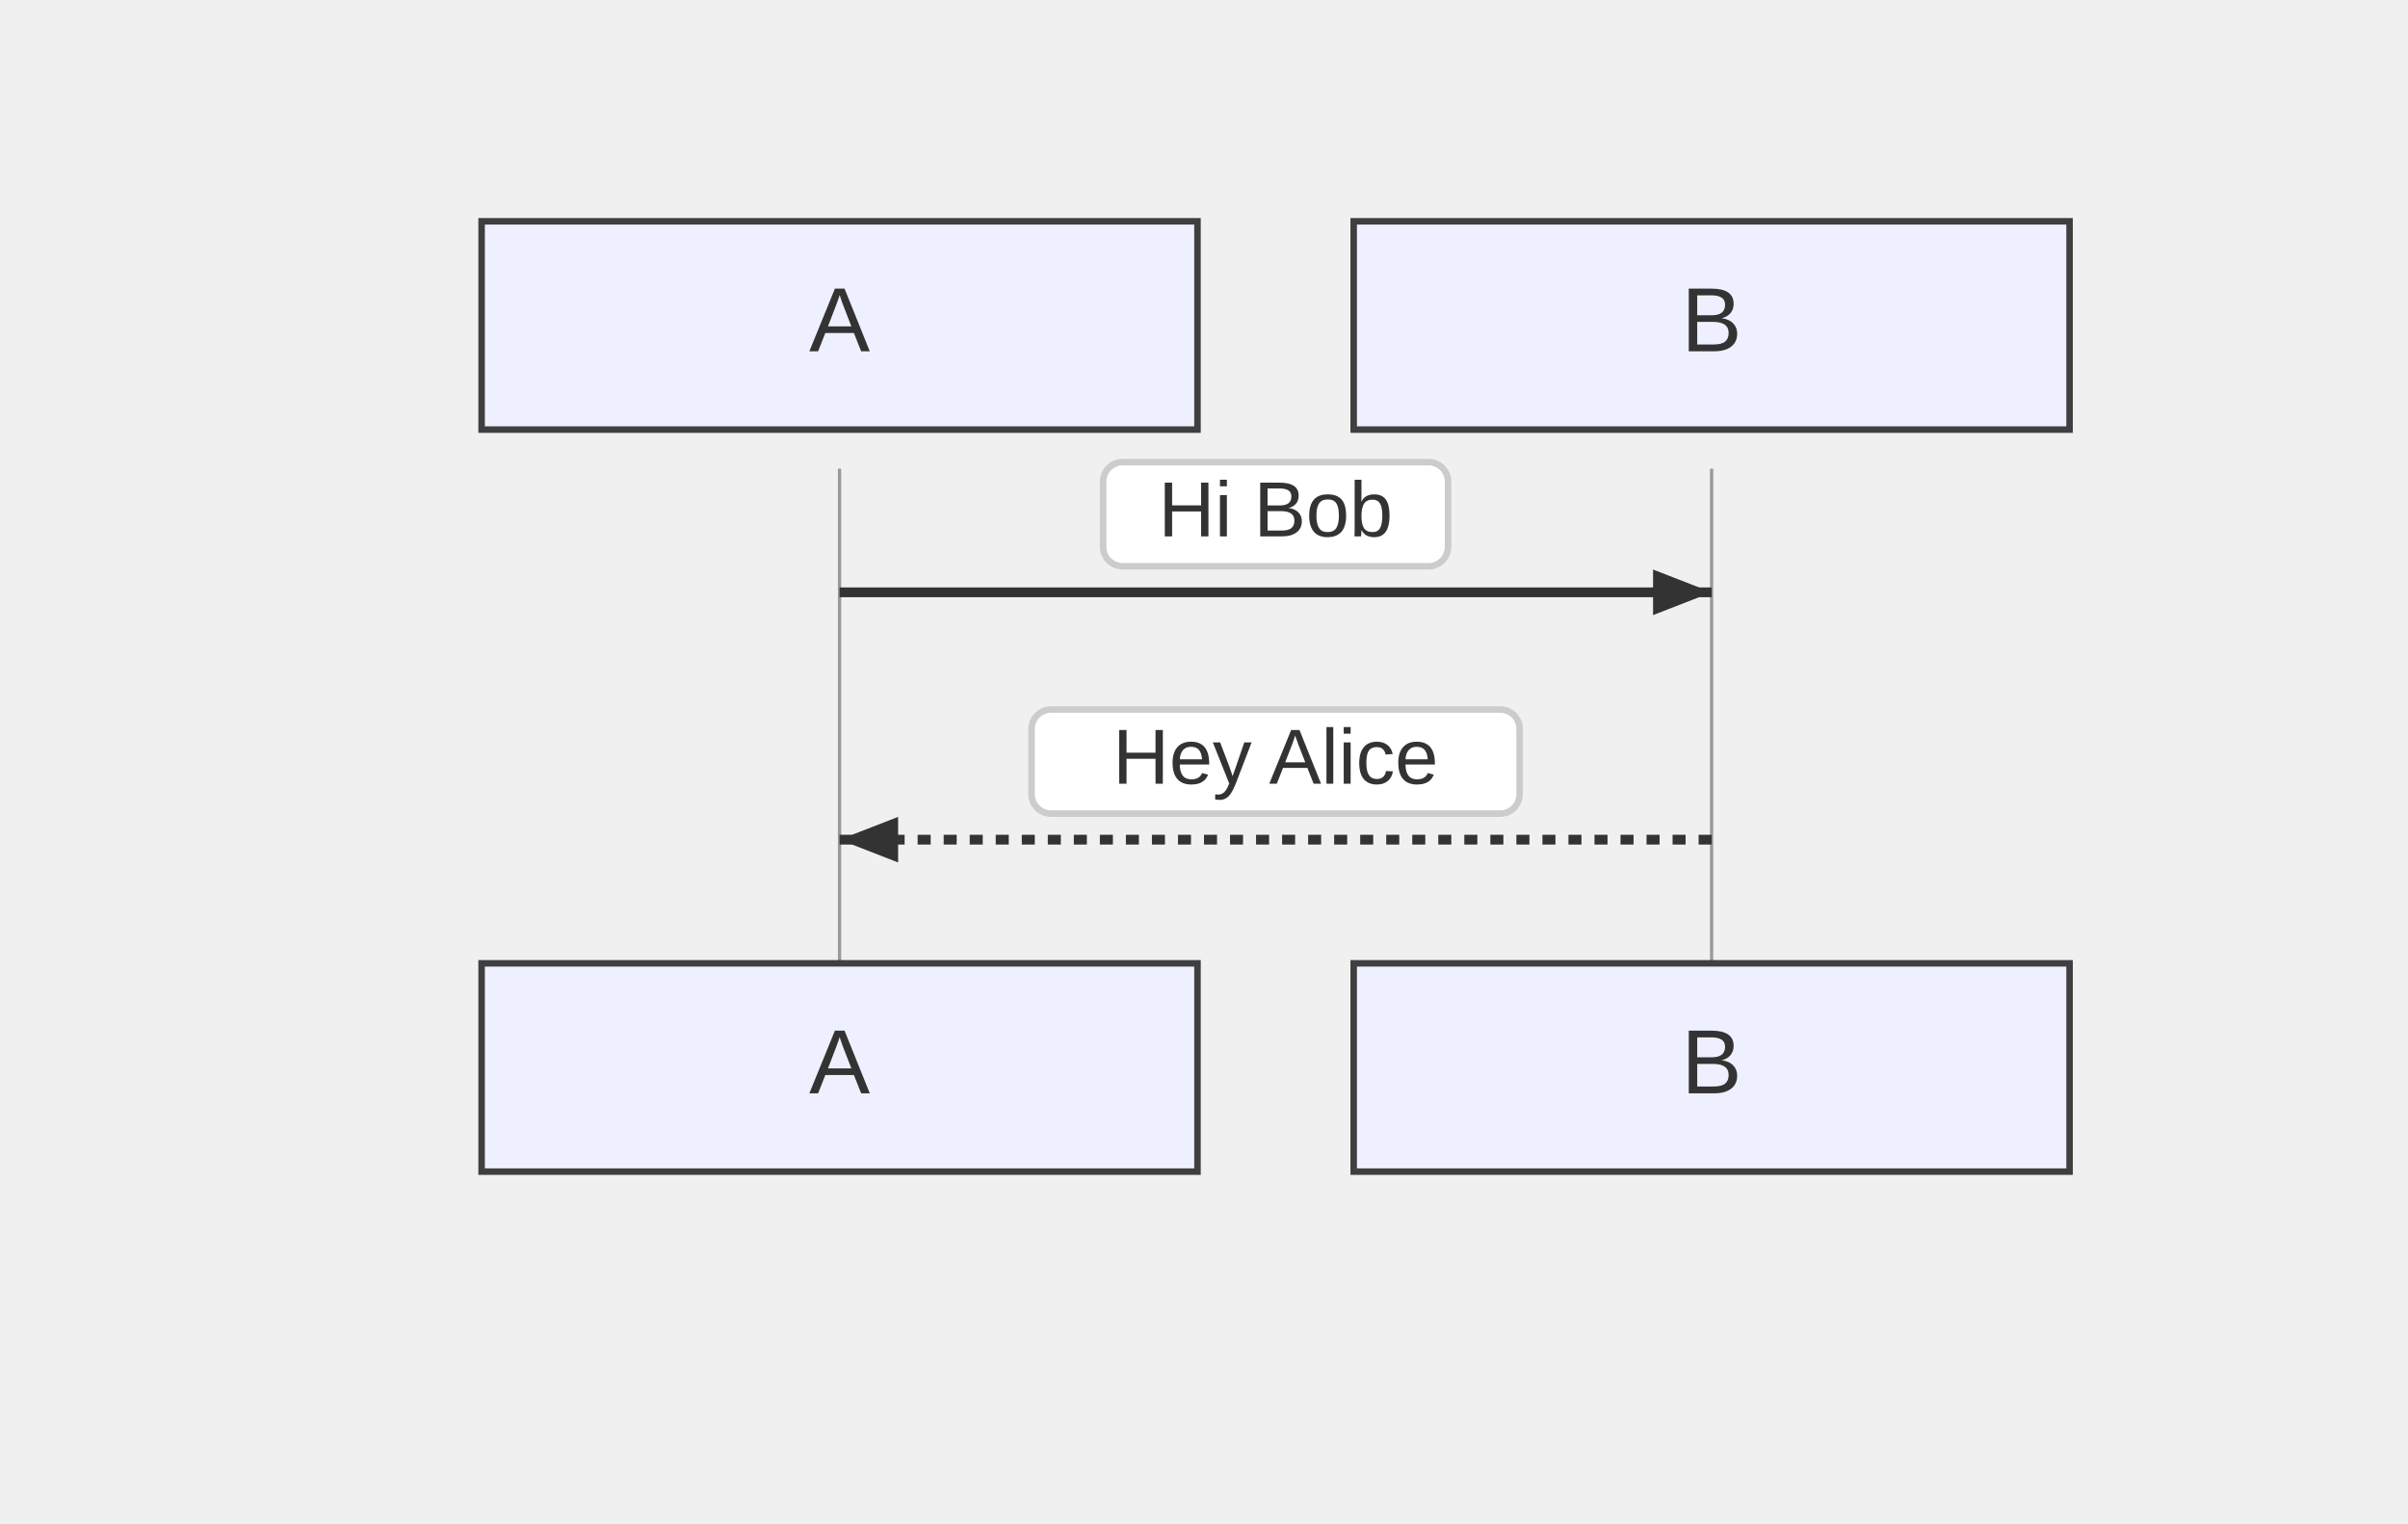
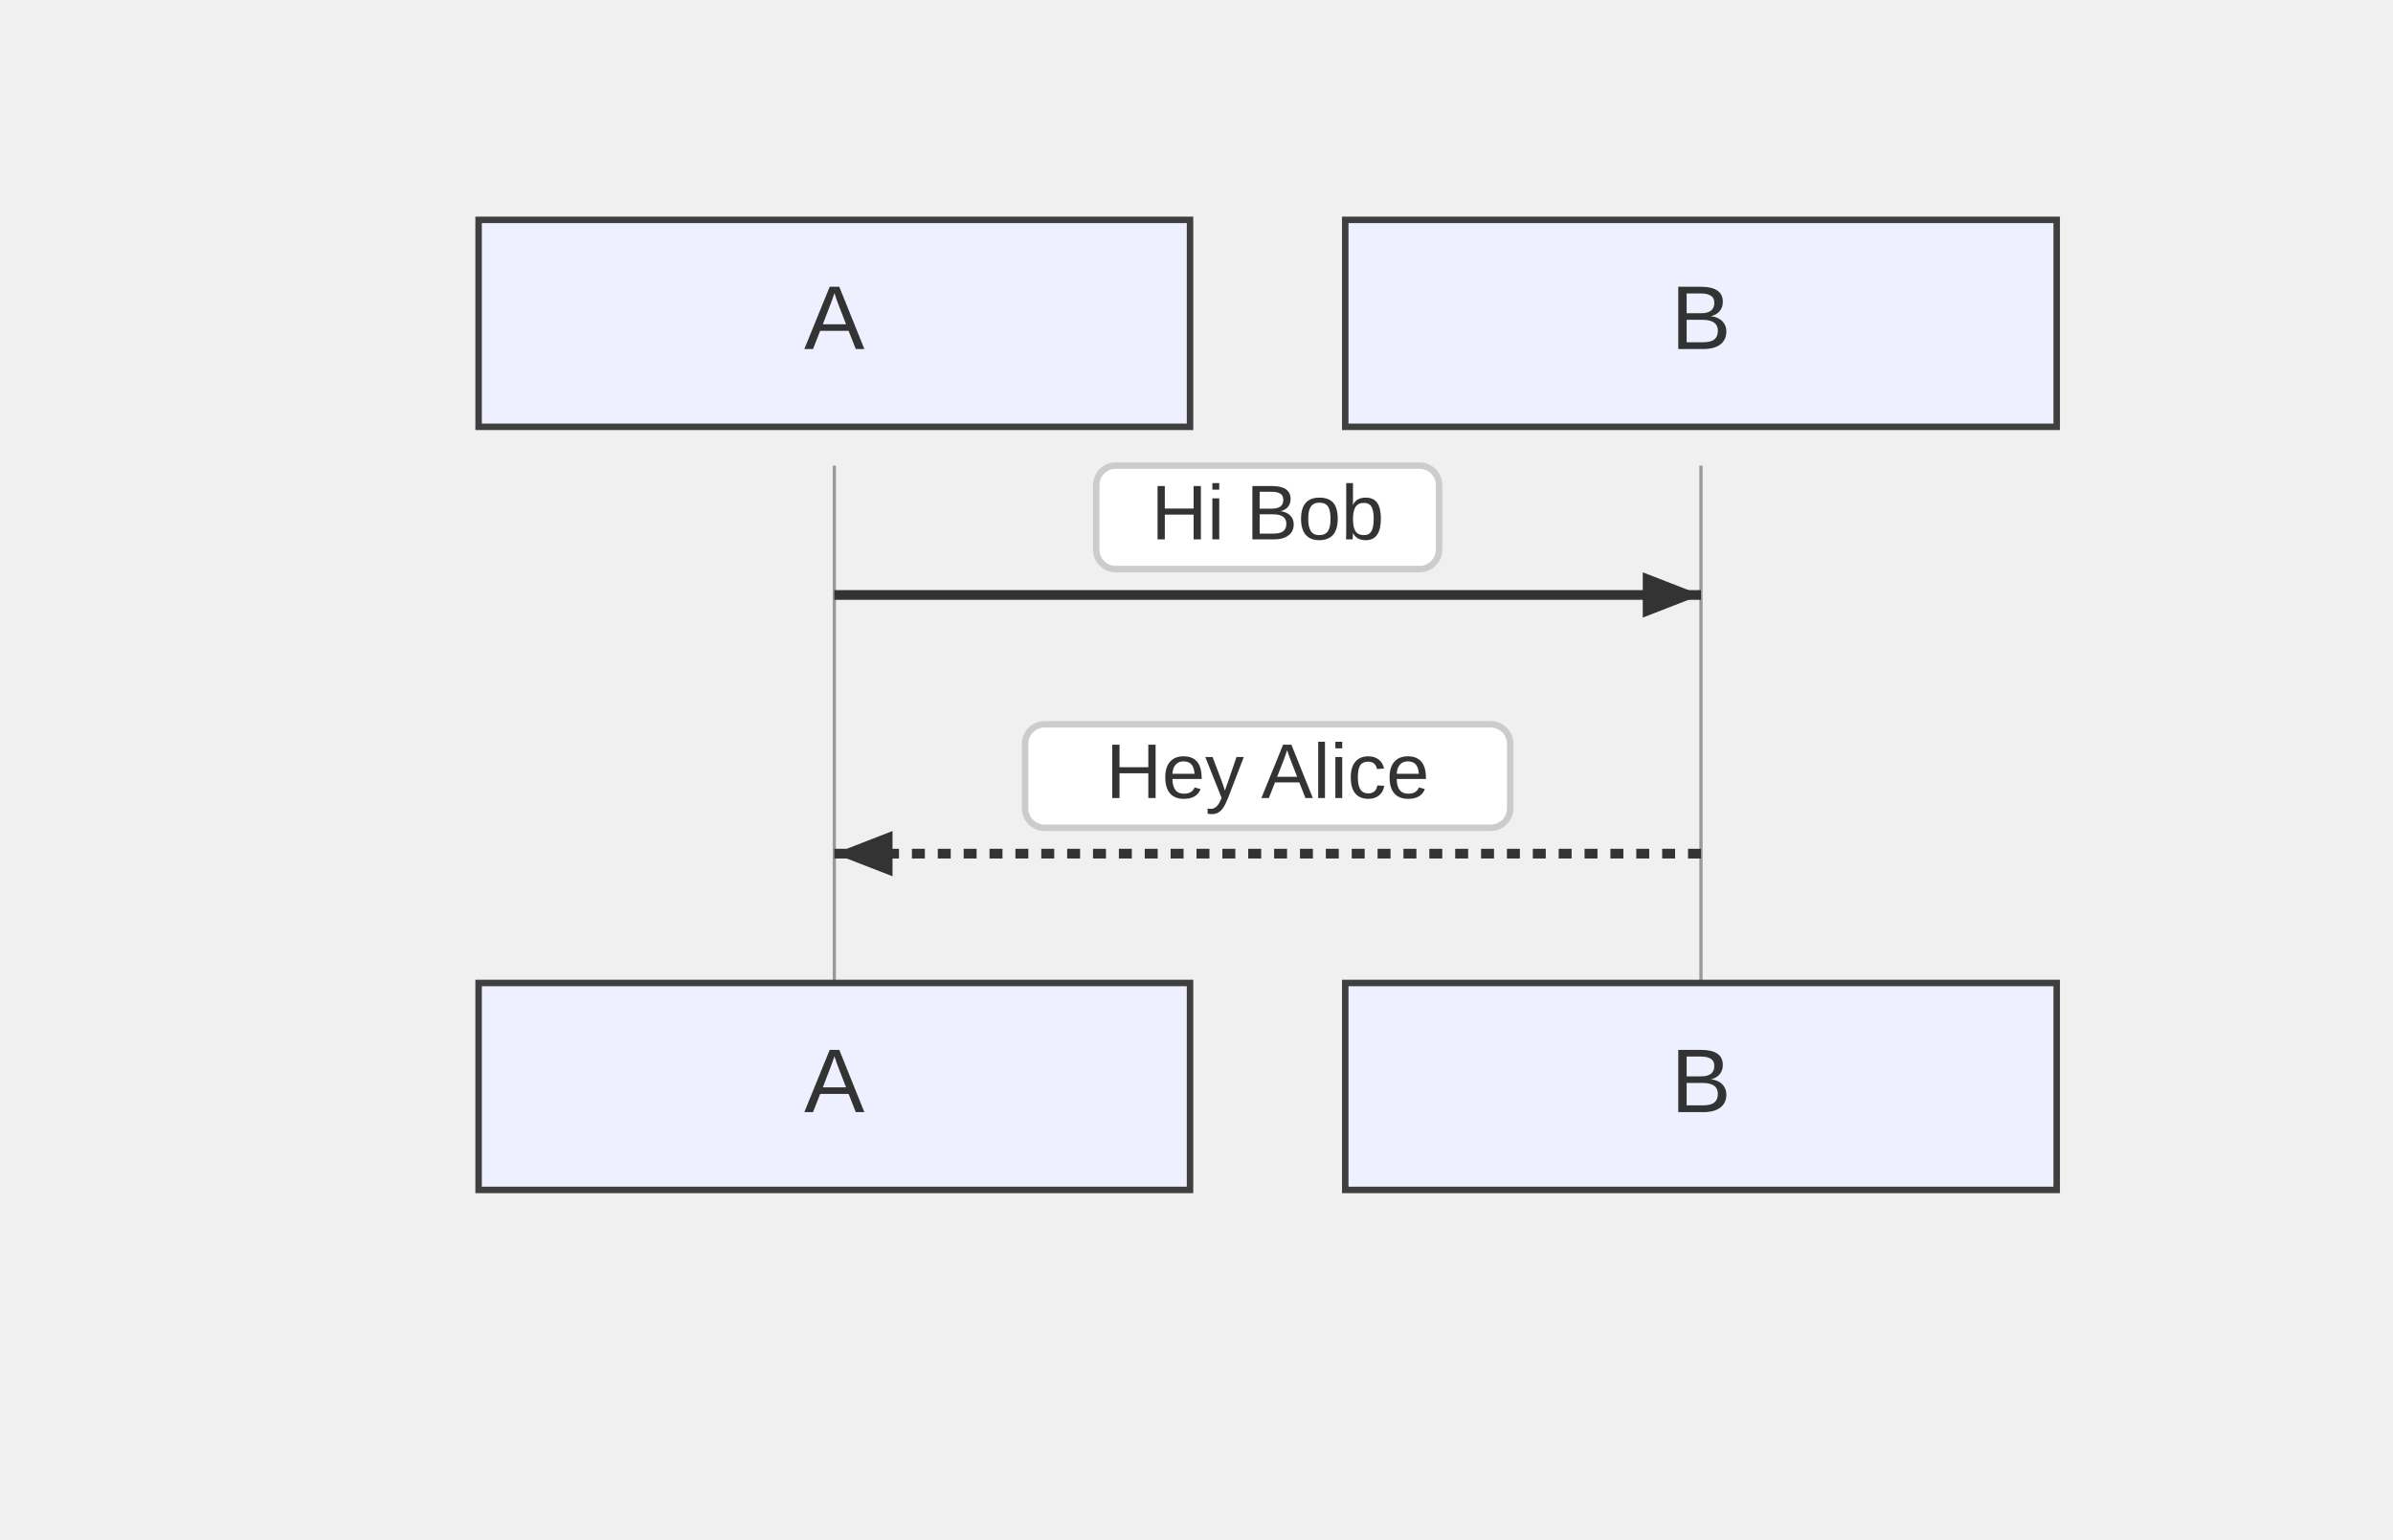
- <svg xmlns="http://www.w3.org/2000/svg" width="370" height="234" viewBox="-50 -10 370 234">
+ <svg xmlns="http://www.w3.org/2000/svg" width="370" height="238" viewBox="-50 -10 370 238">
  <style>
    .node-shape { fill: #eef0ff; stroke: #3f3f3f; stroke-width: 1px; }
    .node-label { fill: #333; font-family: Arial, sans-serif; font-size: 14px; }
    .edge-path { stroke: #555555; stroke-width: 2px; fill: none; }
    .edge-label-bg { fill: rgba(232,232,232, 0.8); opacity: 0.5; }
    .edge-label-text { fill: #333; font-family: Arial, sans-serif; font-size: 12px; }

    /* Cluster (flowchart + sequence blocks) */
    .cluster-bg { fill: #ffffde; }
    .cluster-border { fill: none; stroke: #aaaa33; stroke-width: 1px; }
    .cluster-title-bg { fill: rgba(255,255,255,0.8); }
    .cluster-label-text { fill: #333; font-family: Arial, sans-serif; font-size: 12px; }

    /* Notes */
    .note { fill: #fff5ad; stroke: #aaaa33; stroke-width: 1px; }
    .note-text { fill: #333; font-family: Arial, sans-serif; font-size: 12px; }

    /* Sequence-specific add-ons (safe for flowcharts too) */
    .actor-rect { fill: #eaeaea; stroke: #666; stroke-width: 1.5px; }
    .actor-label { fill: #111; font-family: Arial, sans-serif; font-size: 16px; }
    .lifeline { stroke: #999; stroke-width: 0.5px; }
    .activation { fill: #f4f4f4; stroke: #666; stroke-width: 1px; }
    .msg-line { stroke: #333; stroke-width: 1.5px; fill: none; }
    .msg-line.dotted { stroke-dasharray: 2 2; }
    .msg-line.thick { stroke-width: 3px; }
    .msg-label { fill: #333; font-family: Arial, sans-serif; font-size: 12px; dominant-baseline: middle; }
    .msg-label-bg { fill: #ffffff; stroke: #cccccc; stroke-width: 1px; rx: 3; }
  </style>
  <g class="actor" transform="translate(24,24)">
    <rect class="node-shape" width="110" height="32" rx="0" />
    <text class="node-label" x="55" y="16" text-anchor="middle" dominant-baseline="middle">A</text>
  </g>
  <g class="actor" transform="translate(158,24)">
    <rect class="node-shape" width="110" height="32" rx="0" />
    <text class="node-label" x="55" y="16" text-anchor="middle" dominant-baseline="middle">B</text>
  </g>
-   <line class="lifeline" x1="79" y1="62" x2="79" y2="138" />
-   <line class="lifeline" x1="213" y1="62" x2="213" y2="138" />
-   <path class="msg-line solid" d="M 79 81 L 213 81" />
-   <path d="M213,81 L204,84.5 L204,77.5 Z" fill="#333" />
-   <rect class="msg-label-bg" x="119.5" y="61" width="53" height="16" rx="3" />
-   <text class="msg-label" x="146" y="69" text-anchor="middle">Hi Bob</text>
-   <path class="msg-line dotted" d="M 213 119 L 79 119" />
-   <path d="M79,119 L88,115.5 L88,122.5 Z" fill="#333" />
-   <rect class="msg-label-bg" x="108.5" y="99" width="75" height="16" rx="3" />
-   <text class="msg-label" x="146" y="107" text-anchor="middle">Hey Alice</text>
-   <g class="actor" transform="translate(24,138)">
+   <line class="lifeline" x1="79" y1="62" x2="79" y2="142" />
+   <line class="lifeline" x1="213" y1="62" x2="213" y2="142" />
+   <path class="msg-line solid" d="M 79 82 L 213 82" />
+   <path d="M213,82 L204,85.5 L204,78.5 Z" fill="#333" />
+   <rect class="msg-label-bg" x="119.5" y="62" width="53" height="16" rx="3" />
+   <text class="msg-label" x="146" y="70" text-anchor="middle">Hi Bob</text>
+   <path class="msg-line dotted" d="M 213 122 L 79 122" />
+   <path d="M79,122 L88,118.5 L88,125.5 Z" fill="#333" />
+   <rect class="msg-label-bg" x="108.5" y="102" width="75" height="16" rx="3" />
+   <text class="msg-label" x="146" y="110" text-anchor="middle">Hey Alice</text>
+   <g class="actor" transform="translate(24,142)">
    <rect class="node-shape" width="110" height="32" rx="0" />
    <text class="node-label" x="55" y="16" text-anchor="middle" dominant-baseline="middle">A</text>
  </g>
-   <g class="actor" transform="translate(158,138)">
+   <g class="actor" transform="translate(158,142)">
    <rect class="node-shape" width="110" height="32" rx="0" />
    <text class="node-label" x="55" y="16" text-anchor="middle" dominant-baseline="middle">B</text>
  </g>
</svg>
